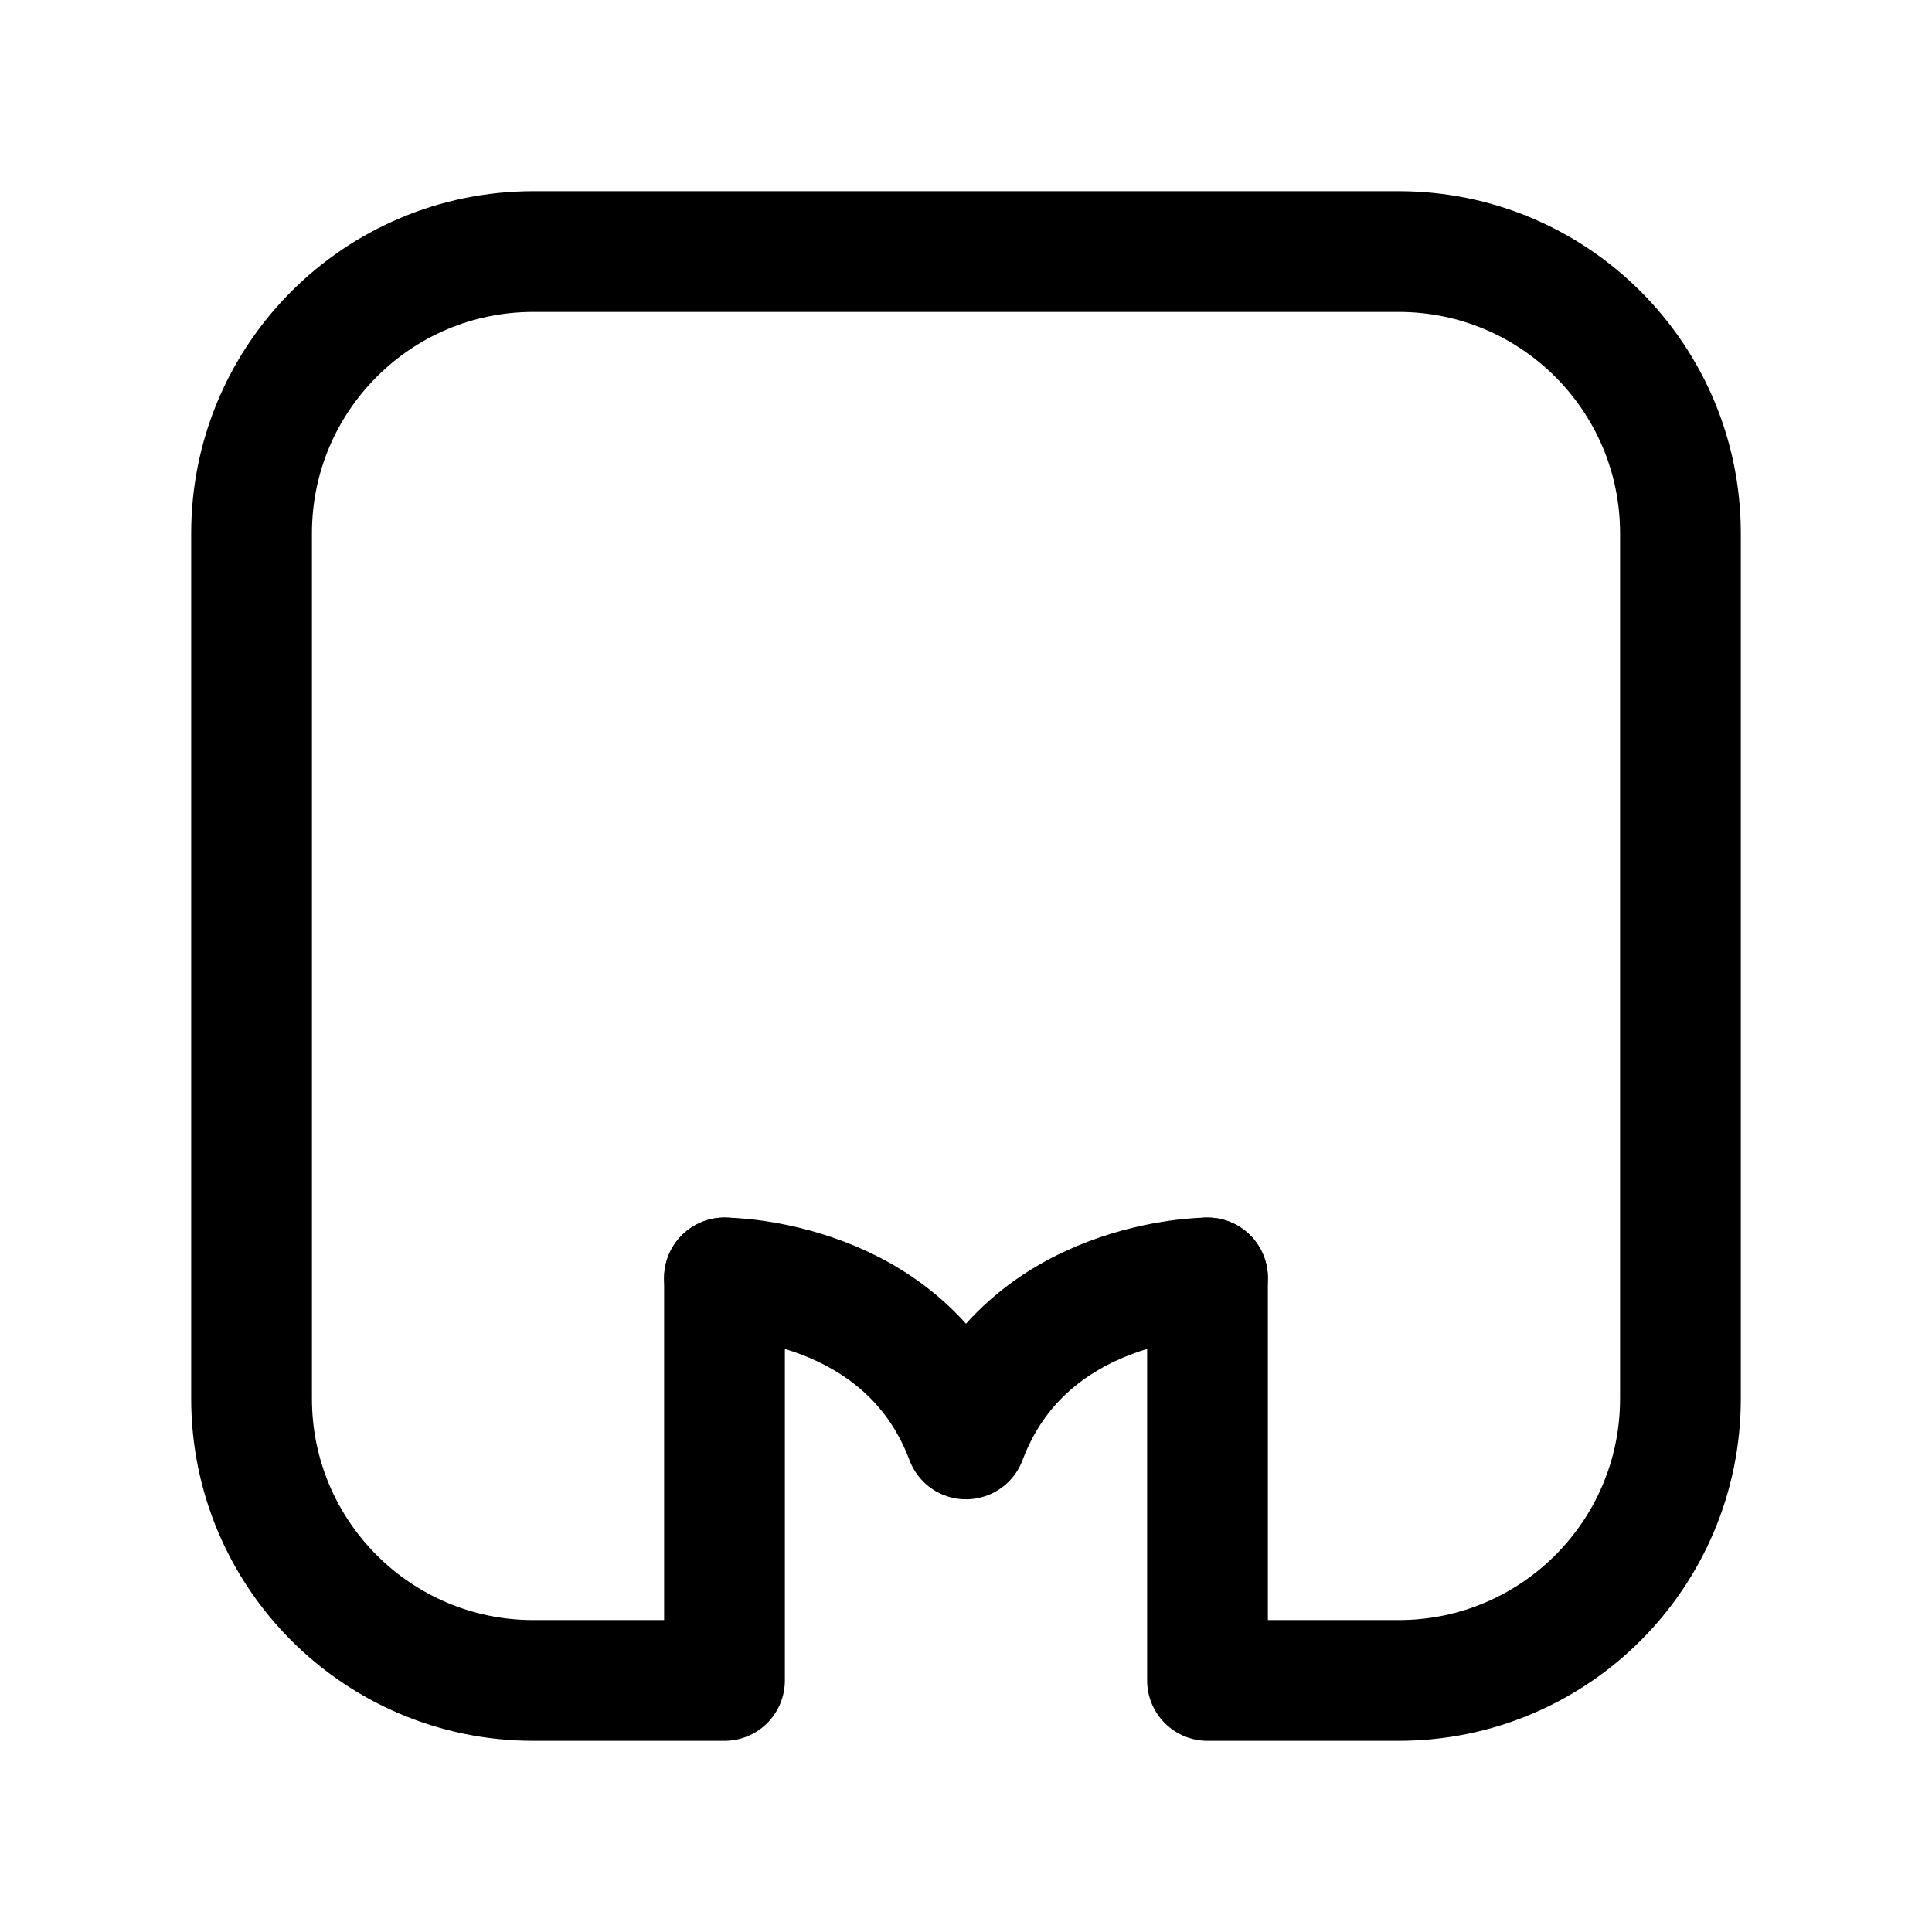
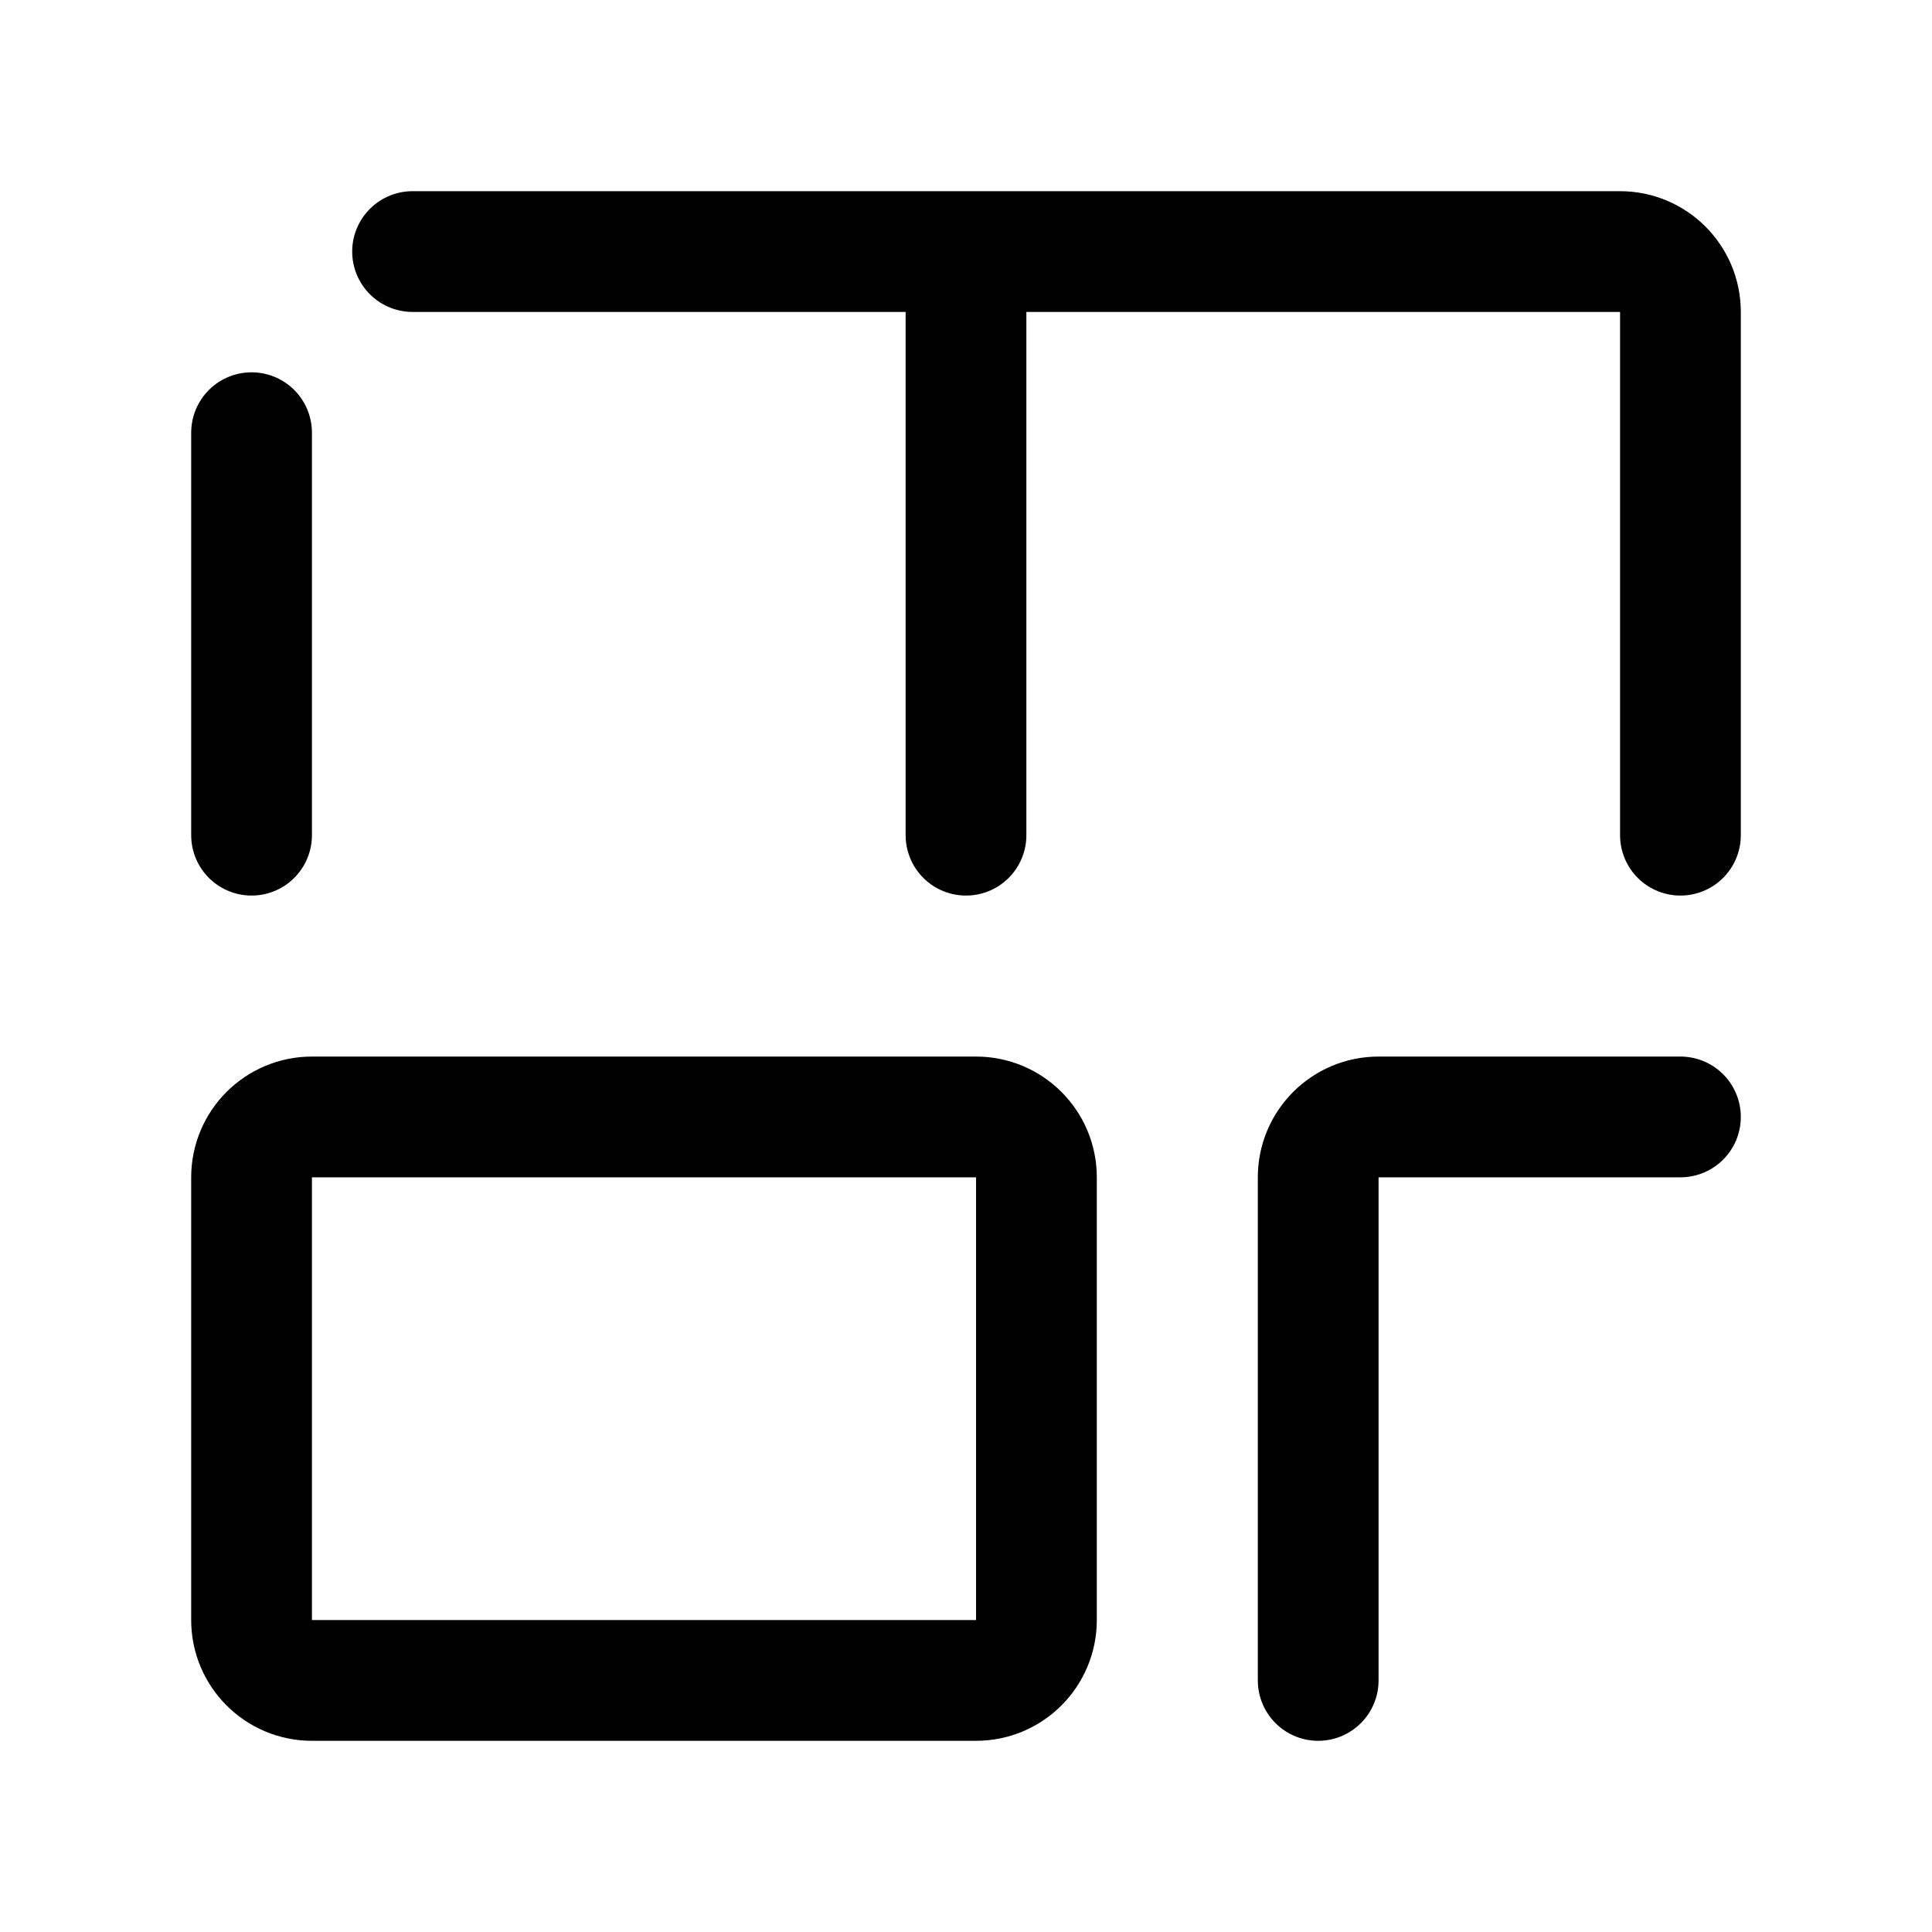
- <svg xmlns="http://www.w3.org/2000/svg" width="192" height="192" fill="none" viewBox="0 0 192 192">
-   <path stroke="#000" stroke-linecap="round" stroke-linejoin="round" stroke-width="12" d="M120 127v40h19c15.464 0 28-12.536 28-28V53c0-15.464-12.536-28-28-28H53c-15.464 0-28 12.536-28 28v86c0 15.464 12.536 28 28 28h19v-40" />
-   <path stroke="#000" stroke-linecap="round" stroke-linejoin="round" stroke-width="12" d="M72 127s18 0 24 16m24-16s-18 0-24 16" />
+ <svg xmlns="http://www.w3.org/2000/svg" width="192" height="192" viewBox="0 0 192 192" fill="none">
+   <rect x="25" y="111" width="78" height="56" rx="6" stroke="#000" stroke-width="12" stroke-linecap="round" stroke-linejoin="round" />
+   <path d="M41 25h120a6 6 0 0 1 6 6v52M96 25v58M25 43v40m142 28h-30a6 6 0 0 0-6 6v50" stroke="#000" stroke-width="12" stroke-linecap="round" stroke-linejoin="round" />
</svg>
